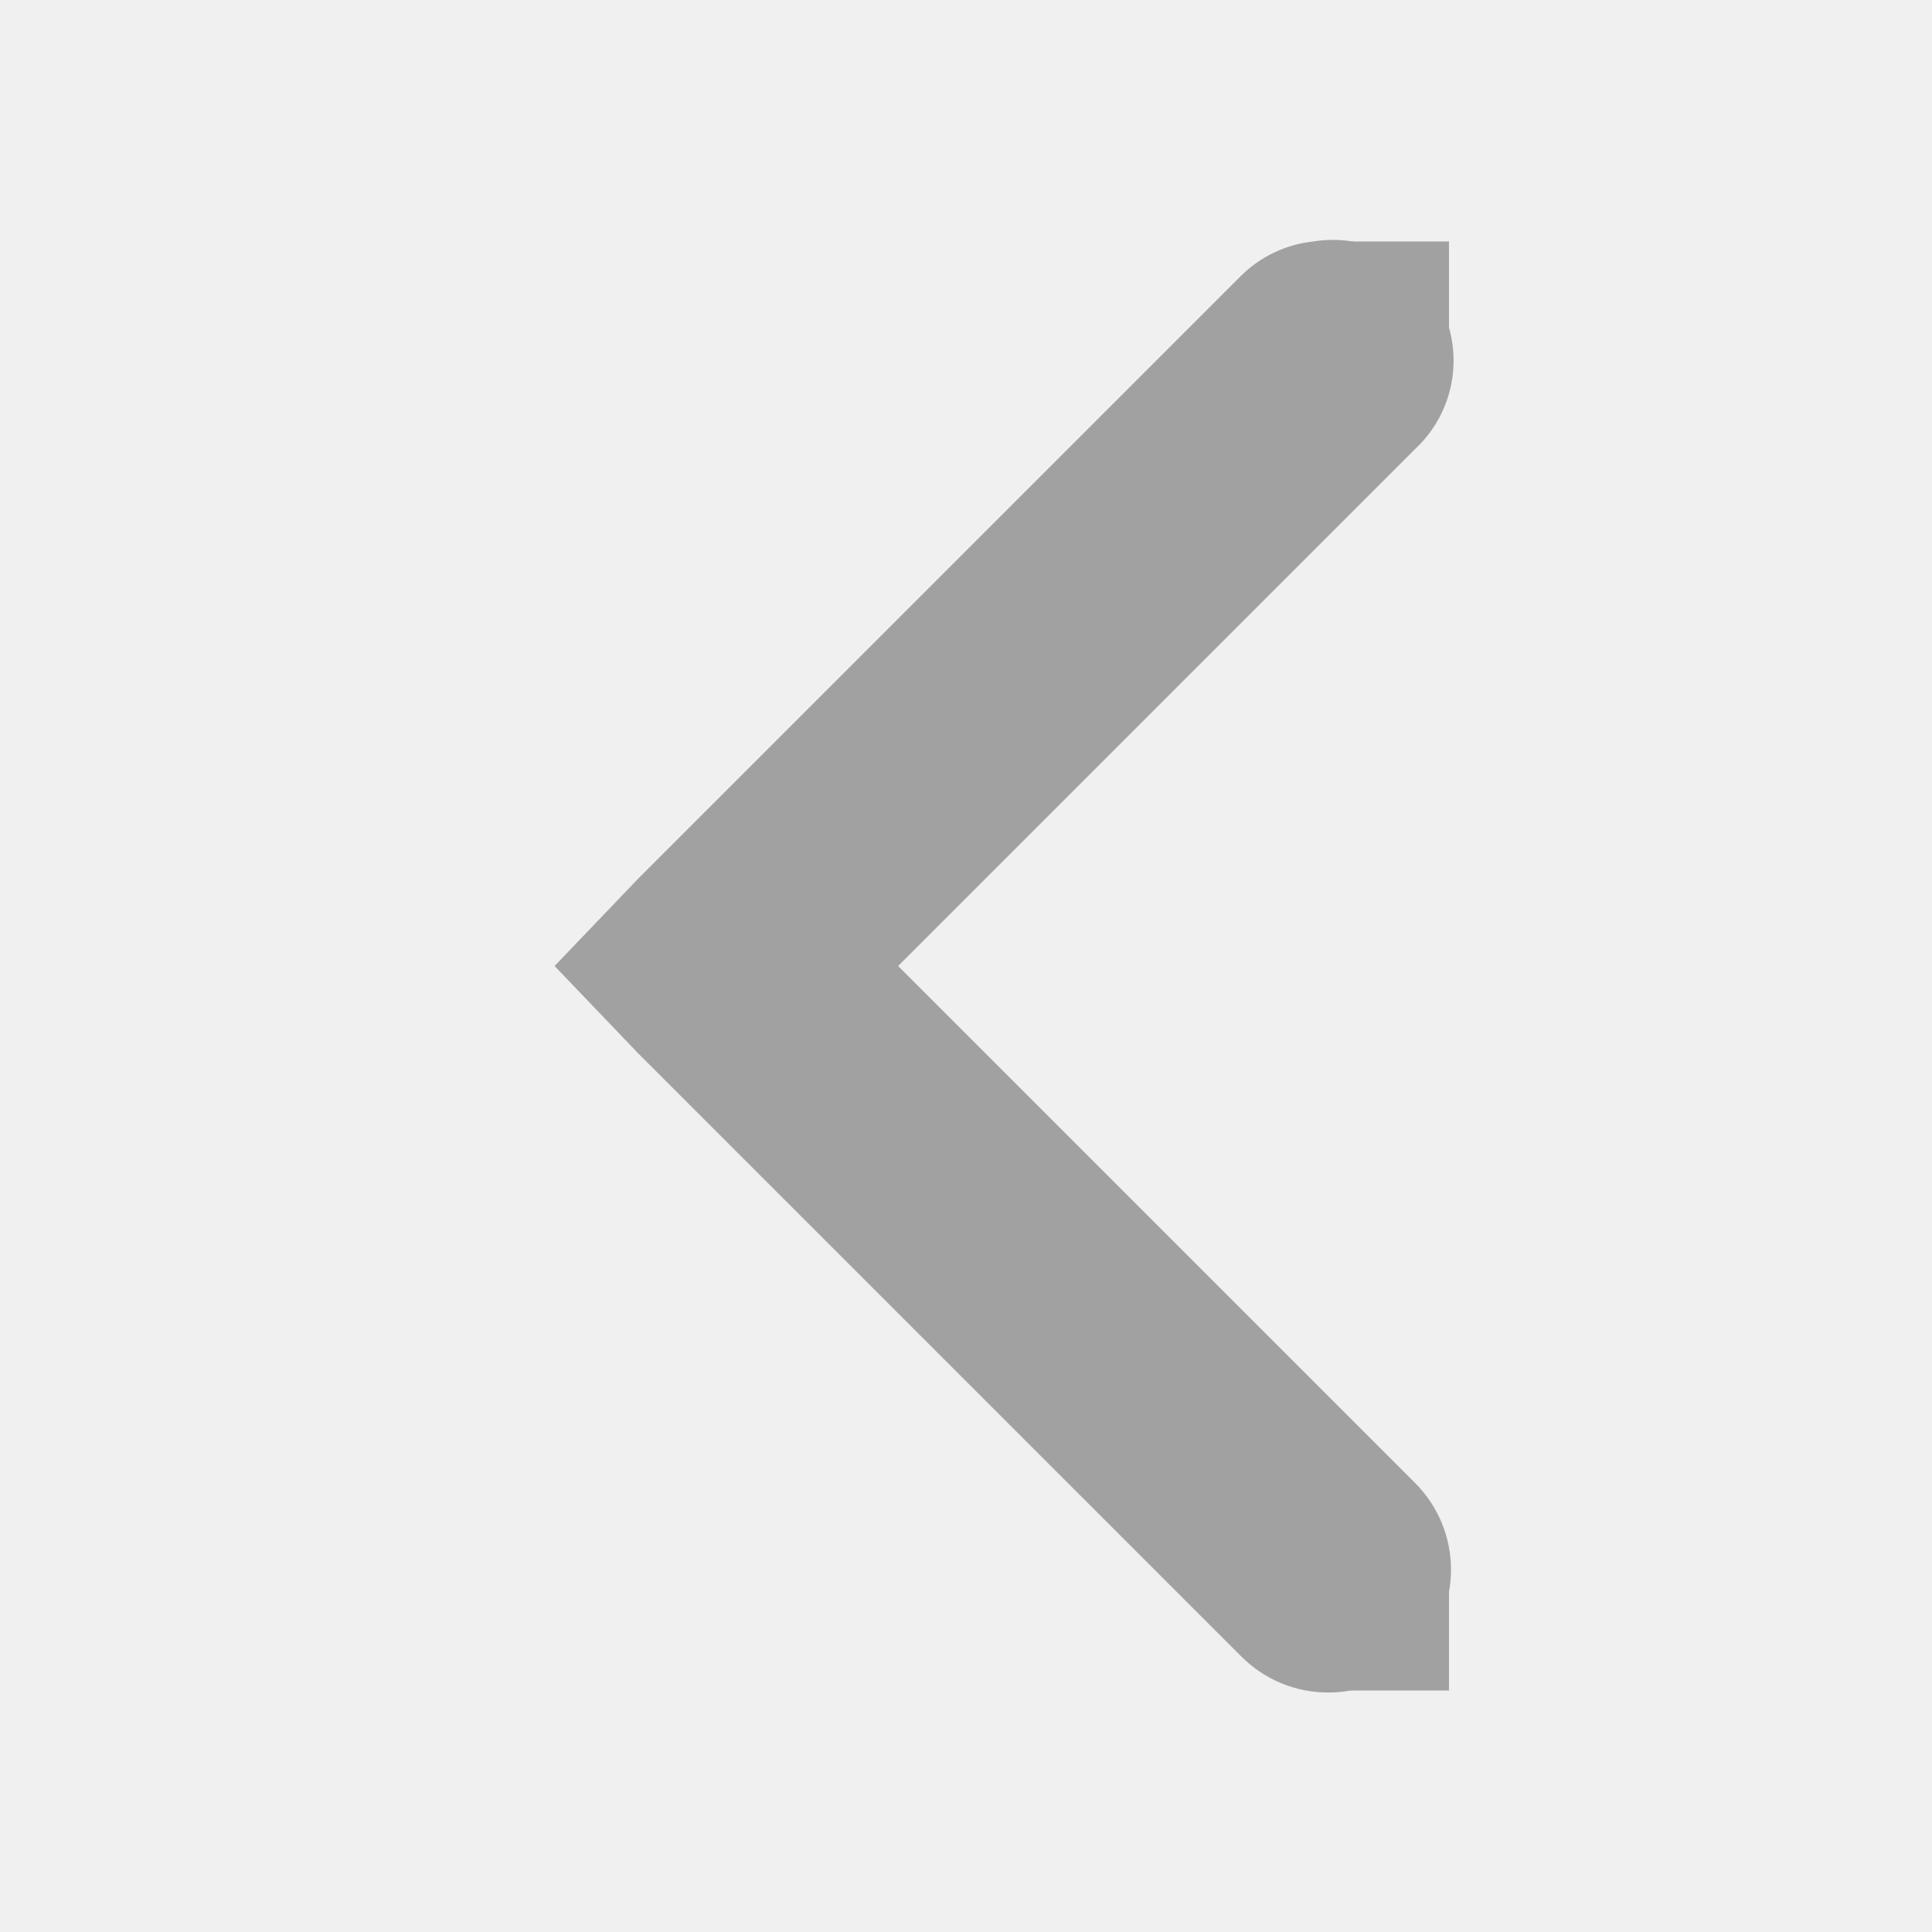
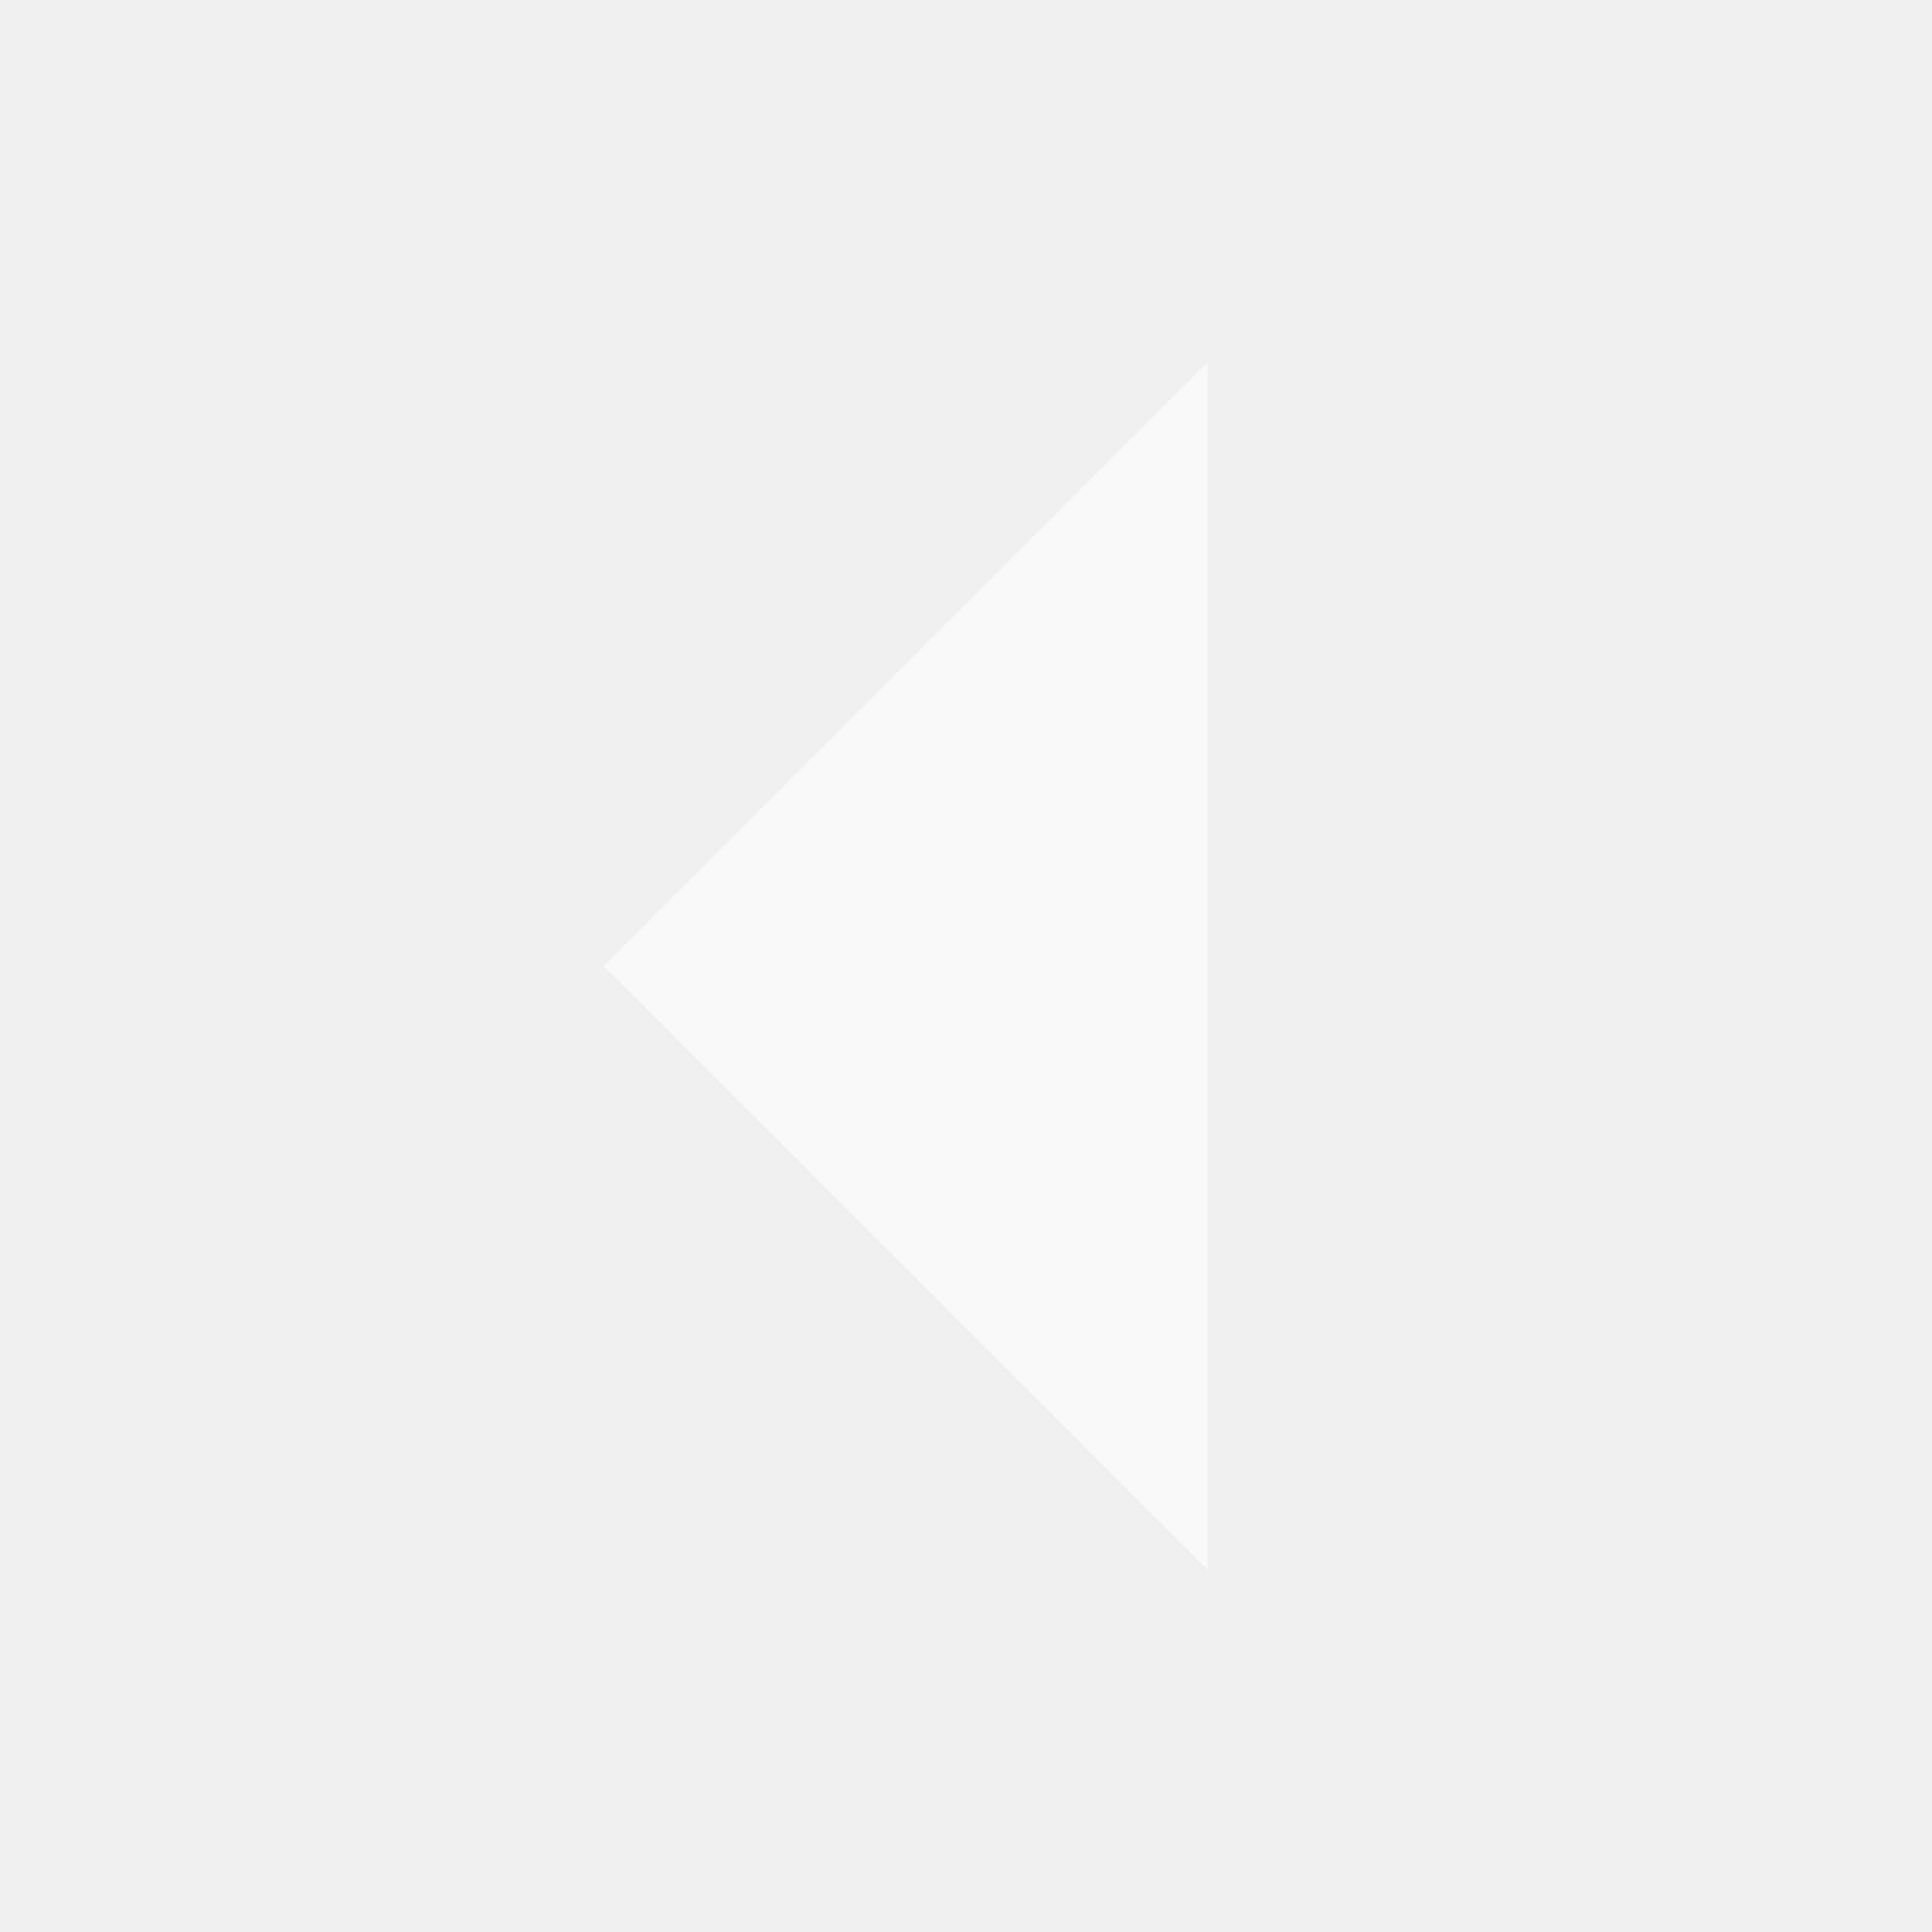
- <svg xmlns="http://www.w3.org/2000/svg" height="16" id="svg7384" version="1.1" width="16">
-   <defs id="defs7386" />
-   <g id="layer9" style="display:inline" transform="translate(-100.0002,-747)" />
-   <g id="layer10" transform="translate(-100.0002,-747)" />
-   <g id="layer11" transform="translate(-100.0002,-747)" />
-   <g id="layer13" transform="translate(-100.0002,-747)" />
-   <g id="layer14" transform="translate(-100.0002,-747)" />
-   <g id="layer15" style="display:inline" transform="translate(-100.0002,-747)" />
-   <g id="g71291" style="display:inline" transform="translate(-100.0002,-747)" />
-   <g id="g4953" style="display:inline" transform="translate(-100.0002,-747)" />
-   <g id="layer12" style="display:inline" transform="translate(-100.0002,-747)">
-     <path d="m 110.875,749 a 1,1 0 0 0 -0.594,0.281 l -5,5 -0.688,0.719 0.688,0.719 5,5 a 1.016,1.016 0 1 0 1.438,-1.438 L 107.438,755 l 4.281,-4.281 A 1,1 0 0 0 110.875,749 z" id="path6040" style="font-size:medium;font-style:normal;font-variant:normal;font-weight:normal;font-stretch:normal;text-indent:0;text-align:start;text-decoration:none;line-height:normal;letter-spacing:normal;word-spacing:normal;text-transform:none;direction:ltr;block-progression:tb;writing-mode:lr-tb;text-anchor:start;baseline-shift:baseline;color:#000000;fill:#a1a1a1;fill-opacity:1;stroke:none;stroke-width:2;marker:none;visibility:visible;display:inline;overflow:visible;enable-background:accumulate;font-family:Sans;-inkscape-font-specification:Sans" />
-     <rect height="1" id="rect6046" rx="0" ry="1" style="fill:#a1a1a1;fill-opacity:1;stroke:none" width="1" x="111" y="749" />
-     <rect height="1" id="rect6050" rx="0" ry="1" style="fill:#a1a1a1;fill-opacity:1;stroke:none" width="1" x="111" y="760" />
-   </g>
+ <svg xmlns="http://www.w3.org/2000/svg" width="16" height="16" viewBox="0 0 16 16" fill="#ffffff" fill-opacity=".6">
+   <path d="M10 3v10L5 8z" />
</svg>
